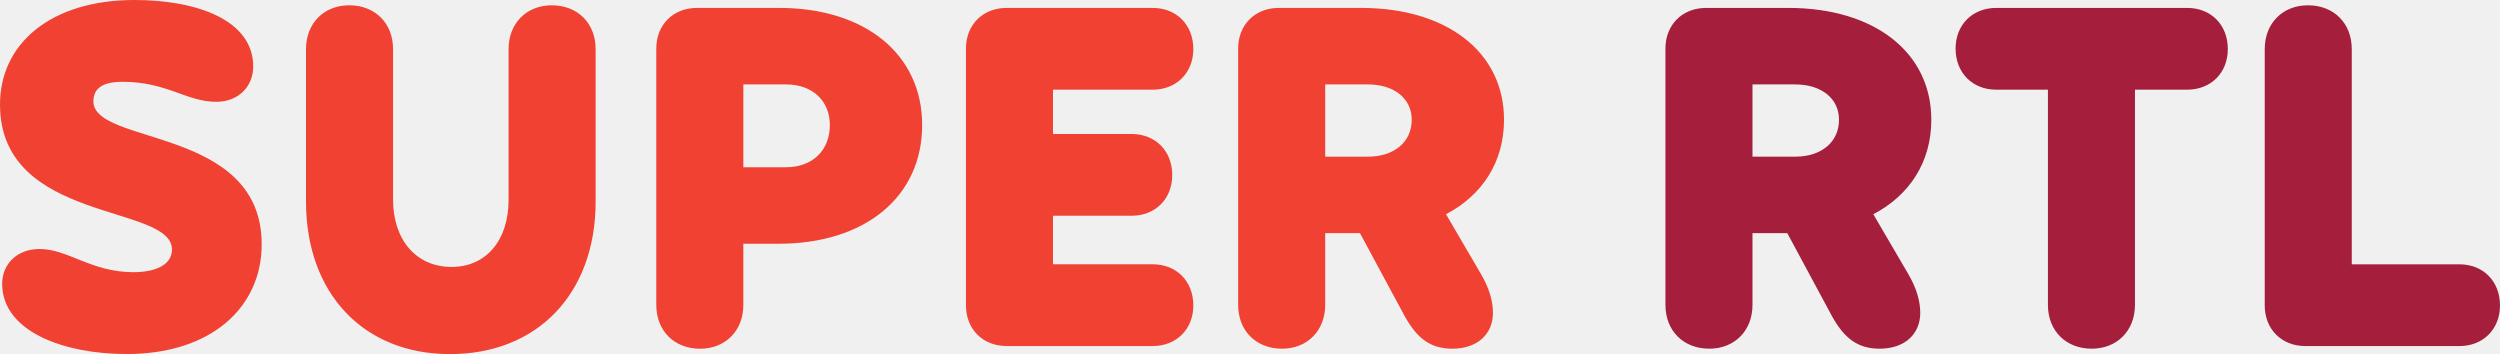
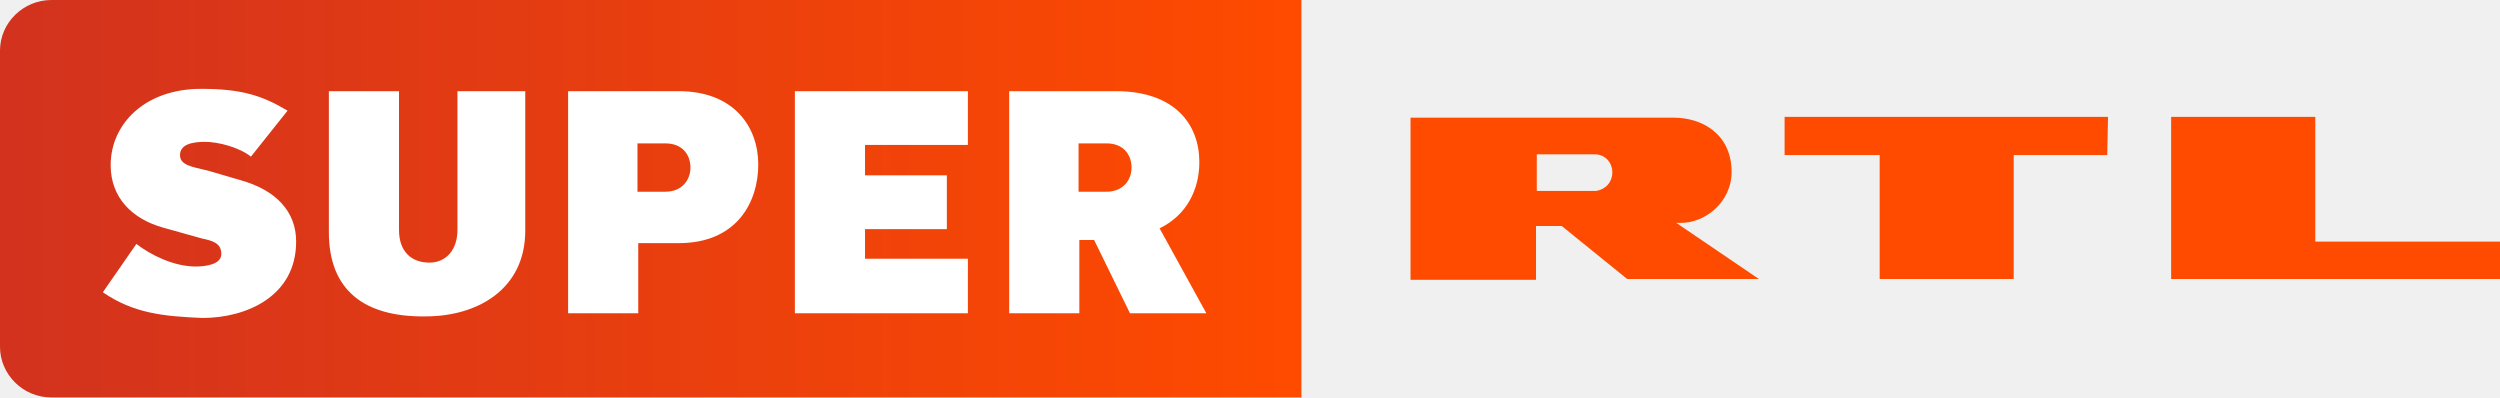
- <svg xmlns="http://www.w3.org/2000/svg" width="500" height="70.797">
-   <path d="M7.917 49.8c5.697 0 10.335 4.638 18.777 4.638 4.217 0 7.702-1.368 7.702-4.535C34.396 40.72 0 44.73 0 20.894 0 8.76 10.13 0 26.9 0c12.452 0 23.742 4 23.742 13.295 0 4-2.952 7.065-7.383 7.065-6.015 0-9.8-4-18.777-4-4.33 0-5.8 1.583-5.8 3.907 0 8.864 33.656 4.957 33.656 28.596 0 12.555-10.025 21.944-27.012 21.944C12.452 70.797.43 66.158.43 56.76c0-3.907 2.952-6.962 7.487-6.962zM69.85 1.058c5.172 0 8.76 3.588 8.76 8.76v30.067c0 8.124 4.638 13.502 11.712 13.502 6.86 0 11.394-5.275 11.394-13.4V9.82c0-5.172 3.588-8.76 8.648-8.76 5.172 0 8.76 3.588 8.76 8.76v30.5c0 18.355-11.6 30.5-29.12 30.5-17.305 0-28.802-12.134-28.802-30.5V9.82c0-5.172 3.588-8.76 8.648-8.76zm69.532.525h16.462c17.194 0 28.587 9.285 28.587 23.424 0 14.345-11.394 23.742-28.7 23.742h-7.065v12.237c0 5.172-3.588 8.76-8.648 8.76-5.172 0-8.76-3.588-8.76-8.76V9.716c0-4.76 3.373-8.132 8.124-8.132zm9.285 31.866h8.545c5.275 0 8.76-3.373 8.76-8.442 0-4.853-3.485-8.124-8.76-8.124h-8.545zm52.648-31.866h29.224c4.75 0 8.124 3.373 8.124 8.227 0 4.75-3.373 8.124-8.124 8.124H210.6v8.864h15.722c4.75 0 8.124 3.373 8.124 8.227 0 4.75-3.373 8.124-8.124 8.124H210.6v9.707h19.94c4.75 0 8.124 3.373 8.124 8.227 0 4.75-3.373 8.124-8.124 8.124h-29.224c-4.75 0-8.124-3.373-8.124-8.124V9.698c0-4.742 3.373-8.115 8.124-8.115zm94.85 53.173c1.687 2.848 2.427 5.5 2.427 7.805 0 4.217-3.064 7.177-8.123 7.177-4.33 0-7.065-2.005-9.604-6.643L272 46.633h-6.962v14.345c0 5.172-3.588 8.76-8.648 8.76-5.172 0-8.76-3.588-8.76-8.76V9.707c0-4.75 3.373-8.124 8.124-8.124h16.462c17.194 0 28.587 8.864 28.587 22.365 0 8.442-4.33 15.085-11.6 18.9zM265.04 31.332h8.545c5.275 0 8.76-2.952 8.76-7.383 0-4.217-3.485-7.065-8.76-7.065h-8.545z" fill="#f04132" />
-   <path d="M381.624 54.756c1.687 2.848 2.427 5.5 2.427 7.805 0 4.217-3.064 7.177-8.124 7.177-4.33 0-7.065-2.005-9.604-6.643l-8.864-16.462h-6.962v14.345c0 5.172-3.588 8.76-8.648 8.76-5.172 0-8.76-3.588-8.76-8.76V9.707c0-4.75 3.373-8.124 8.124-8.124h16.454c17.194 0 28.596 8.864 28.596 22.365 0 8.442-4.33 15.085-11.6 18.9zm-31.126-23.424h8.545c5.275 0 8.76-2.952 8.76-7.383 0-4.217-3.485-7.065-8.76-7.065h-8.545zm76.494 29.646c0 5.172-3.588 8.76-8.648 8.76-5.172 0-8.76-3.588-8.76-8.76V17.934H399.24c-4.75 0-8.123-3.373-8.123-8.227 0-4.75 3.373-8.124 8.123-8.124h38.2c4.75 0 8.124 3.373 8.124 8.227 0 4.75-3.373 8.124-8.124 8.124h-10.447v43.044zm34.602-59.92c5.172 0 8.76 3.588 8.76 8.76v43.044h21.522c4.75 0 8.123 3.373 8.123 8.227 0 4.75-3.373 8.124-8.123 8.124H461.07c-4.75 0-8.124-3.373-8.124-8.124V9.82c0-5.172 3.588-8.76 8.648-8.76z" fill="#a51e3c" />
+ <svg xmlns="http://www.w3.org/2000/svg" width="800" height="127.182">
+   <g transform="scale(2.493766)">
+     <linearGradient id="A" gradientUnits="userSpaceOnUse" x1="-.007" y1="25.497" x2="166.993" y2="25.497">
+       <stop offset="0" stop-color="#d2321e" />
+       <stop offset="1" stop-color="#ff4b00" />
+     </linearGradient>
+     <path d="M167 0H6.6C3 0 0 2.9 0 6.5v38C0 48 2.9 51 6.6 51H167z" fill="url(#A)" />
+     <path d="M13.2 37.5l4.3-6.2c1.8 1.4 4.8 2.9 7.6 2.9 1.4 0 3.3-.3 3.3-1.6 0-1.4-1.1-1.7-2.5-2l-5-1.4c-3.9-1.1-6.7-3.8-6.7-8 0-5.3 4.4-9.8 11.6-9.8 5.3 0 7.9.9 11.1 2.8l-4.7 5.9c-1.5-1.2-4.2-1.9-5.9-1.9-1.8 0-3.2.4-3.2 1.7s1.5 1.5 3.6 2l4.1 1.2c4.7 1.3 7.2 4.1 7.2 7.9 0 7.1-6.5 9.8-12 9.8-5-.2-8.9-.6-12.8-3.3zm29-7.7V11.7h9v17.8c0 2.9 1.7 4.2 3.9 4.2 2.1 0 3.6-1.6 3.6-4.2V11.7h8.7v17.9c0 7.5-6.1 11-12.8 11-7.8.1-12.4-3.3-12.4-10.8zm30.7-18.1h14.2c7.1 0 10.2 4.6 10.2 9.4 0 4.9-2.8 10.1-10.2 10.1h-5.2v9h-9zm12.5 12.9c2.1 0 3.2-1.5 3.2-3.1s-1-3.1-3.2-3.1h-3.6v6.2zM102 11.7h22.2v6.9H111v3.9h10.5v6.9H111v3.8h13.2v7H102zm27.5 0h13.7c7.6 0 10.7 4.3 10.7 9.1 0 3.5-1.6 6.8-5.1 8.5l6 10.9H145l-4.6-9.4h-1.9v9.4h-9zM142 24.6c2.1 0 3.2-1.5 3.2-3.1s-1-3.1-3.2-3.1h-3.6v6.2z" fill="#fff" />
+     <path d="M297.1 15v16h23.7v4.8h-42.2V15zm-26.7 4.9h-12v15.9h-17.2V19.9H229V15h41.5zm-55.3 8.7h.4c3.4.1 6.7-2.8 6.7-6.5 0-5-3.9-7-7.4-7h0H181v20.8h16.1V29h3.3l8.4 6.8h16.9zm-10.3-4.1h-7.6v-4.7h7.4c1.5 0 2.3 1.2 2.3 2.3 0 1.2-.8 2.2-2.1 2.4z" fill="#ff4b00" />
+   </g>
</svg>
